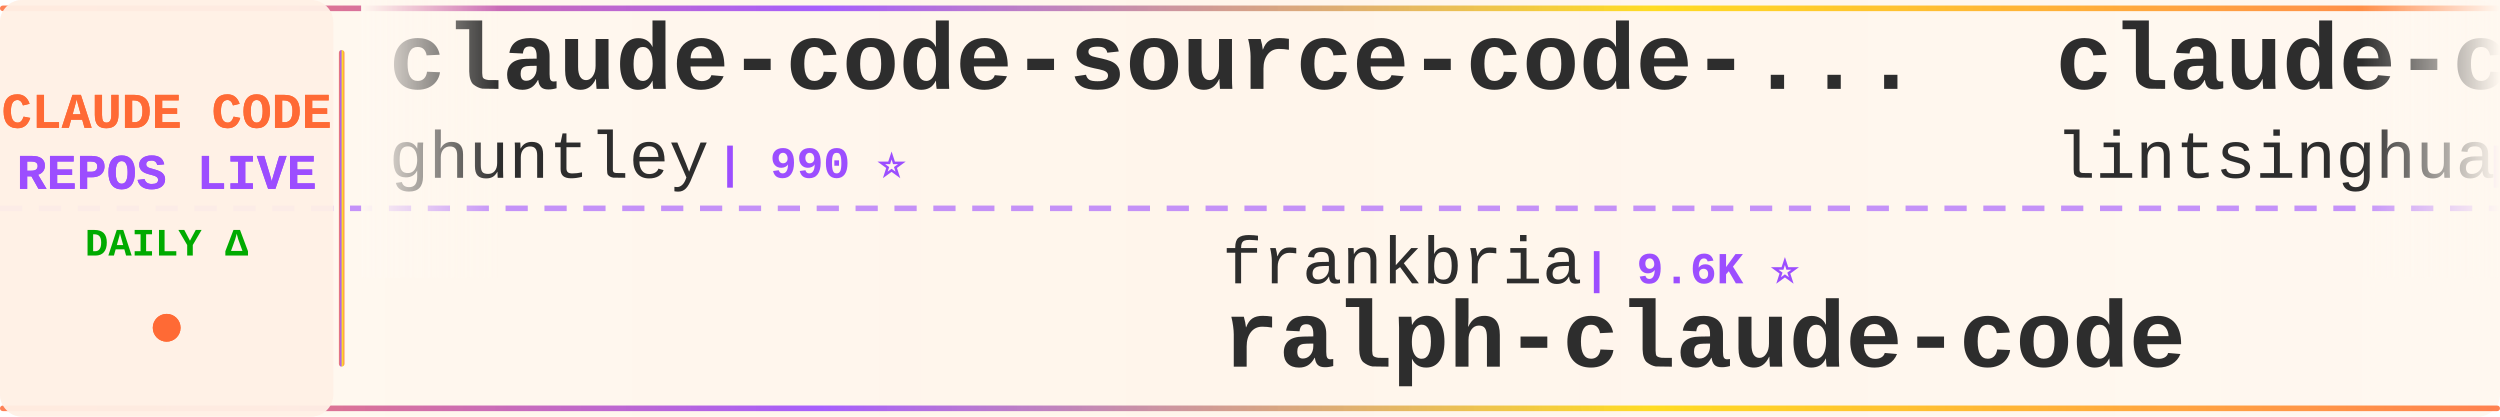
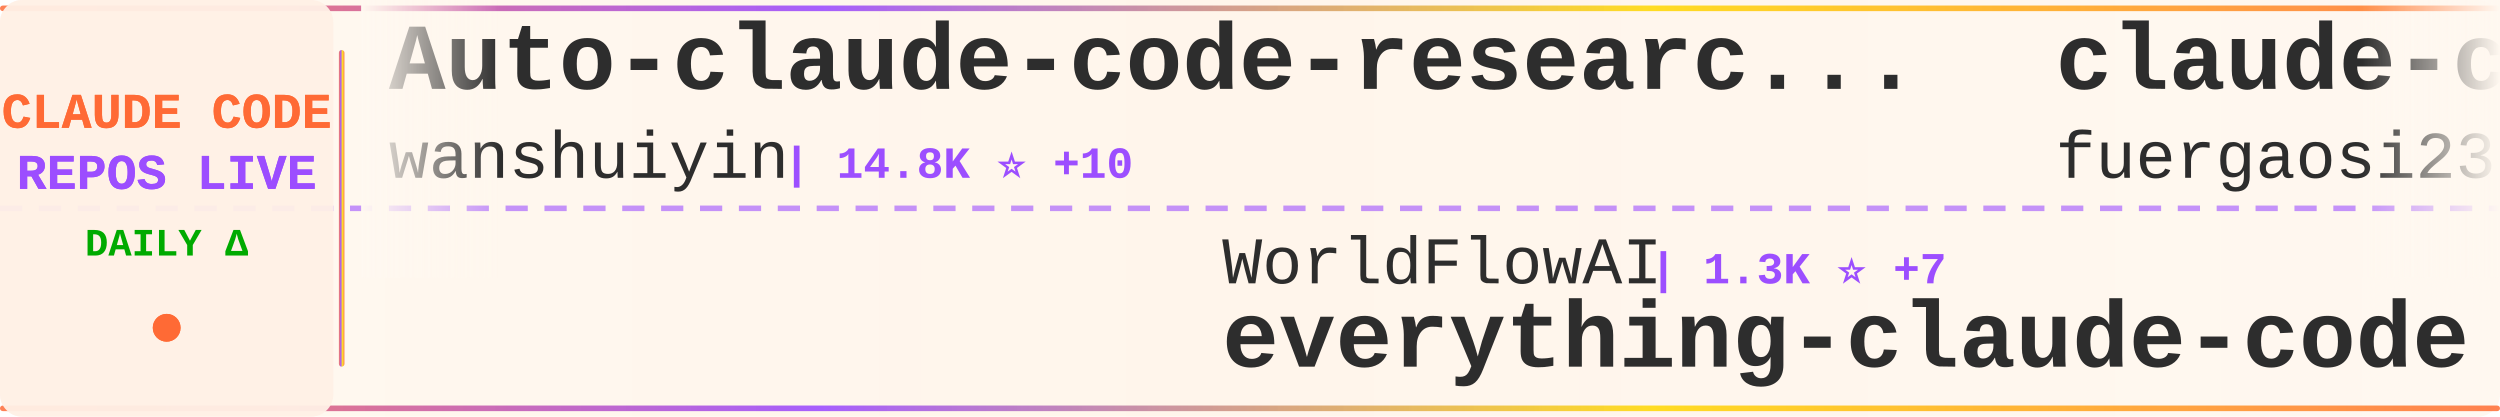
<svg xmlns="http://www.w3.org/2000/svg" width="900" height="150">
  <defs>
    <linearGradient id="tickerBg" x1="0%" y1="0%" x2="100%" y2="0%">
      <stop offset="0%" style="stop-color:#fff8f0;stop-opacity:0.98" />
      <stop offset="50%" style="stop-color:#fff5eb;stop-opacity:1" />
      <stop offset="100%" style="stop-color:#fff8f0;stop-opacity:0.98" />
    </linearGradient>
    <linearGradient id="borderGrad" x1="0%" y1="0%" x2="100%" y2="0%">
      <stop offset="0%" style="stop-color:#FF6B35;stop-opacity:0.85">
        <animate attributeName="stop-opacity" values="0.85;1;0.85" dur="2s" repeatCount="indefinite" />
      </stop>
      <stop offset="33%" style="stop-color:#9C4EFF;stop-opacity:0.9">
        <animate attributeName="stop-opacity" values="0.9;1;0.9" dur="2.2s" repeatCount="indefinite" />
      </stop>
      <stop offset="66%" style="stop-color:#FFD700;stop-opacity:0.85">
        <animate attributeName="stop-opacity" values="0.85;1;0.85" dur="1.8s" repeatCount="indefinite" />
      </stop>
      <stop offset="100%" style="stop-color:#FF6B35;stop-opacity:0.85">
        <animate attributeName="stop-opacity" values="0.85;1;0.85" dur="2s" repeatCount="indefinite" />
      </stop>
    </linearGradient>
    <filter id="textGlow">
      <feGaussianBlur stdDeviation="0.15" result="coloredBlur" />
      <feMerge>
        <feMergeNode in="coloredBlur" />
        <feMergeNode in="SourceGraphic" />
      </feMerge>
    </filter>
    <filter id="metricGlow">
      <feGaussianBlur stdDeviation="0.2" result="coloredBlur" />
      <feMerge>
        <feMergeNode in="coloredBlur" />
        <feMergeNode in="SourceGraphic" />
      </feMerge>
    </filter>
    <linearGradient id="leftFade" x1="0%" y1="0%" x2="100%" y2="0%">
      <stop offset="0%" style="stop-color:#fff8f0;stop-opacity:1" />
      <stop offset="100%" style="stop-color:#fff8f0;stop-opacity:0" />
    </linearGradient>
    <linearGradient id="rightFade" x1="0%" y1="0%" x2="100%" y2="0%">
      <stop offset="0%" style="stop-color:#fff8f0;stop-opacity:0" />
      <stop offset="100%" style="stop-color:#fff8f0;stop-opacity:1" />
    </linearGradient>
  </defs>
  <rect width="900" height="150" fill="url(#tickerBg)" rx="8" />
  <rect x="0" y="2" width="900" height="2" fill="url(#borderGrad)" rx="1" />
  <rect x="0" y="146" width="900" height="2" fill="url(#borderGrad)" rx="1" />
  <line x1="0" y1="75" x2="900" y2="75" stroke="#9C4EFF" stroke-width="2" stroke-dasharray="8 6" opacity="0.6" />
  <rect x="0" y="0" width="120" height="150" fill="#fff0e6" opacity="0.95" rx="8" />
  <text x="60" y="46" font-family="'Courier New', monospace" font-size="18" font-weight="bold" fill="#FF6B35" text-anchor="middle" filter="url(#textGlow)">
    CLAUDE CODE
  </text>
  <text x="60" y="68" font-family="'Courier New', monospace" font-size="18" font-weight="bold" fill="#9C4EFF" text-anchor="middle" filter="url(#textGlow)">
    REPOS LIVE
  </text>
  <text x="60" y="92" font-family="'Courier New', monospace" font-size="14" font-weight="bold" fill="#00aa00" text-anchor="middle">
    DAILY Δ
  </text>
  <circle cx="60" cy="118" r="5" fill="#FF6B35" filter="url(#metricGlow)">
    <animate attributeName="r" values="4;6;4" dur="1.5s" repeatCount="indefinite" />
    <animate attributeName="opacity" values="0.6;1;0.6" dur="1.5s" repeatCount="indefinite" />
  </circle>
  <rect x="122" y="18" width="2" height="114" fill="url(#borderGrad)" rx="1" />
  <clipPath id="tickerClip">
    <rect x="130" y="0" width="770" height="150" />
  </clipPath>
  <g clip-path="url(#tickerClip)">
    <g id="tickerItems">
      <animateTransform attributeName="transform" attributeType="XML" type="translate" from="0 0" to="-3000 0" dur="54s" repeatCount="indefinite" />
      <g transform="translate(0, 0)">
-         <text x="140" y="32" font-family="'Courier New', monospace" font-size="34" font-weight="bold" fill="#2d2d2d">claude-code-source-code-...</text>
-         <text x="140" y="64" font-family="'Courier New', monospace" font-size="24" font-weight="normal" fill="#2d2d2d" opacity="1.0">ghuntley</text>
-         <text x="258" y="64" font-family="'Courier New', monospace" font-size="16" font-weight="bold" fill="#9C4EFF"> | 990 ⭐</text>
+         <text x="140" y="32" font-family="'Courier New', monospace" font-size="34" font-weight="bold" fill="#2d2d2d">Auto-claude-code-researc...</text>
+         <text x="140" y="64" font-family="'Courier New', monospace" font-size="24" font-weight="normal" fill="#2d2d2d" opacity="1.0">wanshuiyin</text>
+         <text x="282" y="64" font-family="'Courier New', monospace" font-size="16" font-weight="bold" fill="#9C4EFF"> | 14.8K ⭐ +10</text>
      </g>
      <g transform="translate(300, 0)">
-         <text x="140" y="102" font-family="'Courier New', monospace" font-size="24" font-weight="normal" fill="#2d2d2d" opacity="1.0">frankbria</text>
-         <text x="270" y="102" font-family="'Courier New', monospace" font-size="16" font-weight="bold" fill="#9C4EFF"> | 9.6K ⭐</text>
-         <text x="140" y="132" font-family="'Courier New', monospace" font-size="34" font-weight="bold" fill="#2d2d2d">ralph-claude-code</text>
+         <text x="140" y="102" font-family="'Courier New', monospace" font-size="24" font-weight="normal" fill="#2d2d2d" opacity="1.0">WorldFlowAI</text>
+         <text x="294" y="102" font-family="'Courier New', monospace" font-size="16" font-weight="bold" fill="#9C4EFF"> | 1.3K ⭐ +7</text>
+         <text x="140" y="132" font-family="'Courier New', monospace" font-size="34" font-weight="bold" fill="#2d2d2d">everything-claude-code</text>
      </g>
      <g transform="translate(600, 0)">
-         <text x="140" y="32" font-family="'Courier New', monospace" font-size="34" font-weight="bold" fill="#2d2d2d">claude-code-book</text>
-         <text x="140" y="64" font-family="'Courier New', monospace" font-size="24" font-weight="normal" fill="#2d2d2d" opacity="1.0">lintsinghua</text>
-         <text x="294" y="64" font-family="'Courier New', monospace" font-size="16" font-weight="bold" fill="#9C4EFF"> | 4.1K ⭐ +1</text>
+         <text x="140" y="32" font-family="'Courier New', monospace" font-size="34" font-weight="bold" fill="#2d2d2d">claude-code-proxy</text>
+         <text x="140" y="64" font-family="'Courier New', monospace" font-size="24" font-weight="normal" fill="#2d2d2d" opacity="1.0">fuergaosi233</text>
+         <text x="306" y="64" font-family="'Courier New', monospace" font-size="16" font-weight="bold" fill="#9C4EFF"> | 2.8K ⭐ -1</text>
      </g>
      <g transform="translate(900, 0)">
-         <text x="140" y="102" font-family="'Courier New', monospace" font-size="24" font-weight="normal" fill="#2d2d2d" opacity="1.0">chauncygu</text>
-         <text x="270" y="102" font-family="'Courier New', monospace" font-size="16" font-weight="bold" fill="#9C4EFF"> | 2.8K ⭐</text>
-         <text x="140" y="132" font-family="'Courier New', monospace" font-size="34" font-weight="bold" fill="#2d2d2d">collection-claude-code-s...</text>
-       </g>
-       <g transform="translate(1200, 0)">
-         <text x="140" y="32" font-family="'Courier New', monospace" font-size="34" font-weight="bold" fill="#2d2d2d">claude-code-source</text>
-         <text x="140" y="64" font-family="'Courier New', monospace" font-size="24" font-weight="normal" fill="#2d2d2d" opacity="1.0">hangsman</text>
-         <text x="258" y="64" font-family="'Courier New', monospace" font-size="16" font-weight="bold" fill="#9C4EFF"> | 791 ⭐</text>
-       </g>
-       <g transform="translate(1500, 0)">
-         <text x="140" y="102" font-family="'Courier New', monospace" font-size="24" font-weight="normal" fill="#2d2d2d" opacity="1.0">AprilNEA</text>
-         <text x="258" y="102" font-family="'Courier New', monospace" font-size="16" font-weight="bold" fill="#9C4EFF"> | 390 ⭐</text>
-         <text x="140" y="132" font-family="'Courier New', monospace" font-size="34" font-weight="bold" fill="#2d2d2d">claude-code-source</text>
-       </g>
-       <g transform="translate(1800, 0)">
-         <text x="140" y="32" font-family="'Courier New', monospace" font-size="34" font-weight="bold" fill="#2d2d2d">learn-claude-code</text>
-         <text x="140" y="64" font-family="'Courier New', monospace" font-size="24" font-weight="normal" fill="#2d2d2d" opacity="1.0">shareAI-lab</text>
-         <text x="294" y="64" font-family="'Courier New', monospace" font-size="16" font-weight="bold" fill="#9C4EFF"> | 74.5K ⭐</text>
-       </g>
-       <g transform="translate(2100, 0)">
-         <text x="140" y="102" font-family="'Courier New', monospace" font-size="24" font-weight="normal" fill="#2d2d2d" opacity="1.0">ccplugins</text>
-         <text x="270" y="102" font-family="'Courier New', monospace" font-size="16" font-weight="bold" fill="#9C4EFF"> | 916 ⭐</text>
-         <text x="140" y="132" font-family="'Courier New', monospace" font-size="34" font-weight="bold" fill="#2d2d2d">awesome-claude-code-plug...</text>
-       </g>
-       <g transform="translate(2400, 0)">
-         <text x="140" y="32" font-family="'Courier New', monospace" font-size="34" font-weight="bold" fill="#2d2d2d">claude-code-local</text>
-         <text x="140" y="64" font-family="'Courier New', monospace" font-size="24" font-weight="normal" fill="#2d2d2d" opacity="1.0">nicedreamzapp</text>
-         <text x="318" y="64" font-family="'Courier New', monospace" font-size="16" font-weight="bold" fill="#9C4EFF"> | 3.2K ⭐</text>
-       </g>
-       <g transform="translate(2700, 0)">
        <text x="140" y="102" font-family="'Courier New', monospace" font-size="24" font-weight="normal" fill="#2d2d2d" opacity="1.0">KPR111</text>
        <text x="234" y="102" font-family="'Courier New', monospace" font-size="16" font-weight="bold" fill="#9C4EFF"> | 18 ⭐</text>
        <text x="140" y="132" font-family="'Courier New', monospace" font-size="34" font-weight="bold" fill="#2d2d2d">Claude-Code</text>
      </g>
+       <g transform="translate(1200, 0)">
+         <text x="140" y="32" font-family="'Courier New', monospace" font-size="34" font-weight="bold" fill="#2d2d2d">awesome-claude-code-suba...</text>
+         <text x="140" y="64" font-family="'Courier New', monospace" font-size="24" font-weight="normal" fill="#2d2d2d" opacity="1.0">VoltAgent</text>
+         <text x="270" y="64" font-family="'Courier New', monospace" font-size="16" font-weight="bold" fill="#9C4EFF"> | 24.4K ⭐ +2</text>
+       </g>
+       <g transform="translate(1500, 0)">
+         <text x="140" y="102" font-family="'Courier New', monospace" font-size="24" font-weight="normal" fill="#2d2d2d" opacity="1.0">rohitg00</text>
+         <text x="258" y="102" font-family="'Courier New', monospace" font-size="16" font-weight="bold" fill="#9C4EFF"> | 2.5K ⭐ +1</text>
+         <text x="140" y="132" font-family="'Courier New', monospace" font-size="34" font-weight="bold" fill="#2d2d2d">awesome-claude-code-tool...</text>
+       </g>
+       <g transform="translate(1800, 0)">
+         <text x="140" y="32" font-family="'Courier New', monospace" font-size="34" font-weight="bold" fill="#2d2d2d">claude-code-from-scratch</text>
+         <text x="140" y="64" font-family="'Courier New', monospace" font-size="24" font-weight="normal" fill="#2d2d2d" opacity="1.0">Windy3f3f3f3f</text>
+         <text x="318" y="64" font-family="'Courier New', monospace" font-size="16" font-weight="bold" fill="#9C4EFF"> | 2.6K ⭐ +1</text>
+       </g>
+       <g transform="translate(2100, 0)">
+         <text x="140" y="102" font-family="'Courier New', monospace" font-size="24" font-weight="normal" fill="#2d2d2d" opacity="1.0">disler</text>
+         <text x="234" y="102" font-family="'Courier New', monospace" font-size="16" font-weight="bold" fill="#9C4EFF"> | 1.6K ⭐</text>
+         <text x="140" y="132" font-family="'Courier New', monospace" font-size="34" font-weight="bold" fill="#2d2d2d">pi-vs-claude-code</text>
+       </g>
+       <g transform="translate(2400, 0)">
+         <text x="140" y="32" font-family="'Courier New', monospace" font-size="34" font-weight="bold" fill="#2d2d2d">claude-code-guide</text>
+         <text x="140" y="64" font-family="'Courier New', monospace" font-size="24" font-weight="normal" fill="#2d2d2d" opacity="1.0">Cranot</text>
+         <text x="234" y="64" font-family="'Courier New', monospace" font-size="16" font-weight="bold" fill="#9C4EFF"> | 2.9K ⭐</text>
+       </g>
+       <g transform="translate(2700, 0)">
+         <text x="140" y="102" font-family="'Courier New', monospace" font-size="24" font-weight="normal" fill="#2d2d2d" opacity="1.0">VILA-Lab</text>
+         <text x="258" y="102" font-family="'Courier New', monospace" font-size="16" font-weight="bold" fill="#9C4EFF"> | 2.1K ⭐ -1</text>
+         <text x="140" y="132" font-family="'Courier New', monospace" font-size="34" font-weight="bold" fill="#2d2d2d">Dive-into-Claude-Code</text>
+       </g>
      <g transform="translate(3000, 0)">
-         <text x="140" y="32" font-family="'Courier New', monospace" font-size="34" font-weight="bold" fill="#2d2d2d">claude-code-source-code-...</text>
-         <text x="140" y="64" font-family="'Courier New', monospace" font-size="24" font-weight="normal" fill="#2d2d2d" opacity="1.0">ghuntley</text>
-         <text x="258" y="64" font-family="'Courier New', monospace" font-size="16" font-weight="bold" fill="#9C4EFF"> | 990 ⭐</text>
+         <text x="140" y="32" font-family="'Courier New', monospace" font-size="34" font-weight="bold" fill="#2d2d2d">Auto-claude-code-researc...</text>
+         <text x="140" y="64" font-family="'Courier New', monospace" font-size="24" font-weight="normal" fill="#2d2d2d" opacity="1.0">wanshuiyin</text>
+         <text x="282" y="64" font-family="'Courier New', monospace" font-size="16" font-weight="bold" fill="#9C4EFF"> | 14.8K ⭐ +10</text>
      </g>
      <g transform="translate(3300, 0)">
-         <text x="140" y="102" font-family="'Courier New', monospace" font-size="24" font-weight="normal" fill="#2d2d2d" opacity="1.0">frankbria</text>
-         <text x="270" y="102" font-family="'Courier New', monospace" font-size="16" font-weight="bold" fill="#9C4EFF"> | 9.6K ⭐</text>
-         <text x="140" y="132" font-family="'Courier New', monospace" font-size="34" font-weight="bold" fill="#2d2d2d">ralph-claude-code</text>
+         <text x="140" y="102" font-family="'Courier New', monospace" font-size="24" font-weight="normal" fill="#2d2d2d" opacity="1.0">WorldFlowAI</text>
+         <text x="294" y="102" font-family="'Courier New', monospace" font-size="16" font-weight="bold" fill="#9C4EFF"> | 1.3K ⭐ +7</text>
+         <text x="140" y="132" font-family="'Courier New', monospace" font-size="34" font-weight="bold" fill="#2d2d2d">everything-claude-code</text>
      </g>
      <g transform="translate(3600, 0)">
-         <text x="140" y="32" font-family="'Courier New', monospace" font-size="34" font-weight="bold" fill="#2d2d2d">claude-code-book</text>
-         <text x="140" y="64" font-family="'Courier New', monospace" font-size="24" font-weight="normal" fill="#2d2d2d" opacity="1.0">lintsinghua</text>
-         <text x="294" y="64" font-family="'Courier New', monospace" font-size="16" font-weight="bold" fill="#9C4EFF"> | 4.1K ⭐ +1</text>
+         <text x="140" y="32" font-family="'Courier New', monospace" font-size="34" font-weight="bold" fill="#2d2d2d">claude-code-proxy</text>
+         <text x="140" y="64" font-family="'Courier New', monospace" font-size="24" font-weight="normal" fill="#2d2d2d" opacity="1.0">fuergaosi233</text>
+         <text x="306" y="64" font-family="'Courier New', monospace" font-size="16" font-weight="bold" fill="#9C4EFF"> | 2.8K ⭐ -1</text>
      </g>
      <g transform="translate(3900, 0)">
-         <text x="140" y="102" font-family="'Courier New', monospace" font-size="24" font-weight="normal" fill="#2d2d2d" opacity="1.0">chauncygu</text>
-         <text x="270" y="102" font-family="'Courier New', monospace" font-size="16" font-weight="bold" fill="#9C4EFF"> | 2.8K ⭐</text>
-         <text x="140" y="132" font-family="'Courier New', monospace" font-size="34" font-weight="bold" fill="#2d2d2d">collection-claude-code-s...</text>
+         <text x="140" y="102" font-family="'Courier New', monospace" font-size="24" font-weight="normal" fill="#2d2d2d" opacity="1.0">KPR111</text>
+         <text x="234" y="102" font-family="'Courier New', monospace" font-size="16" font-weight="bold" fill="#9C4EFF"> | 18 ⭐</text>
+         <text x="140" y="132" font-family="'Courier New', monospace" font-size="34" font-weight="bold" fill="#2d2d2d">Claude-Code</text>
      </g>
    </g>
  </g>
  <rect x="130" y="0" width="50" height="100" fill="url(#leftFade)" />
  <rect x="850" y="0" width="50" height="100" fill="url(#rightFade)" />
</svg>
